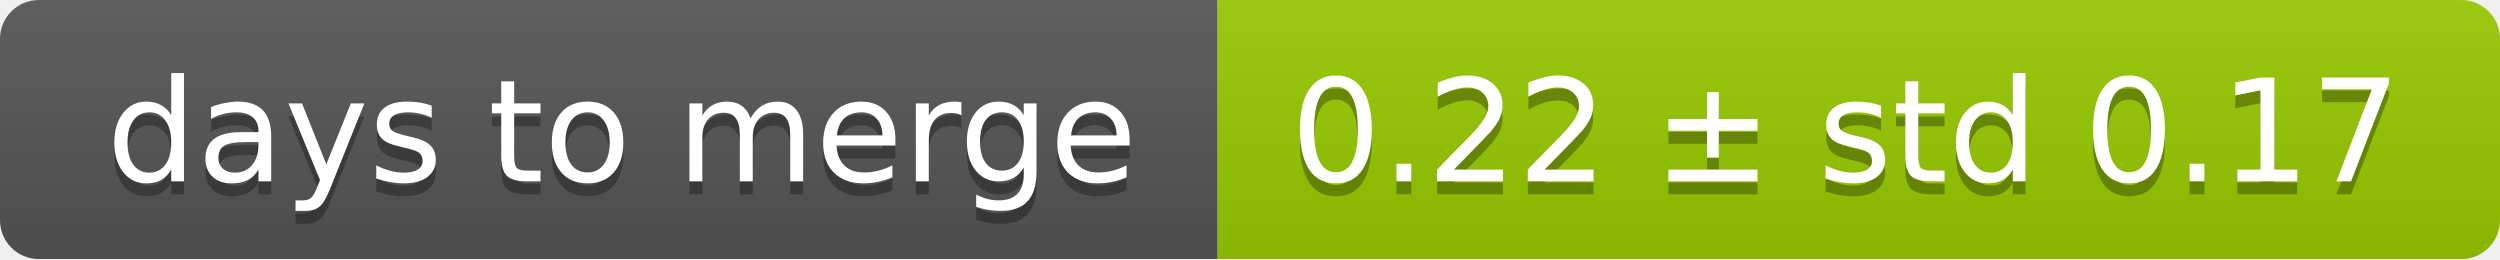
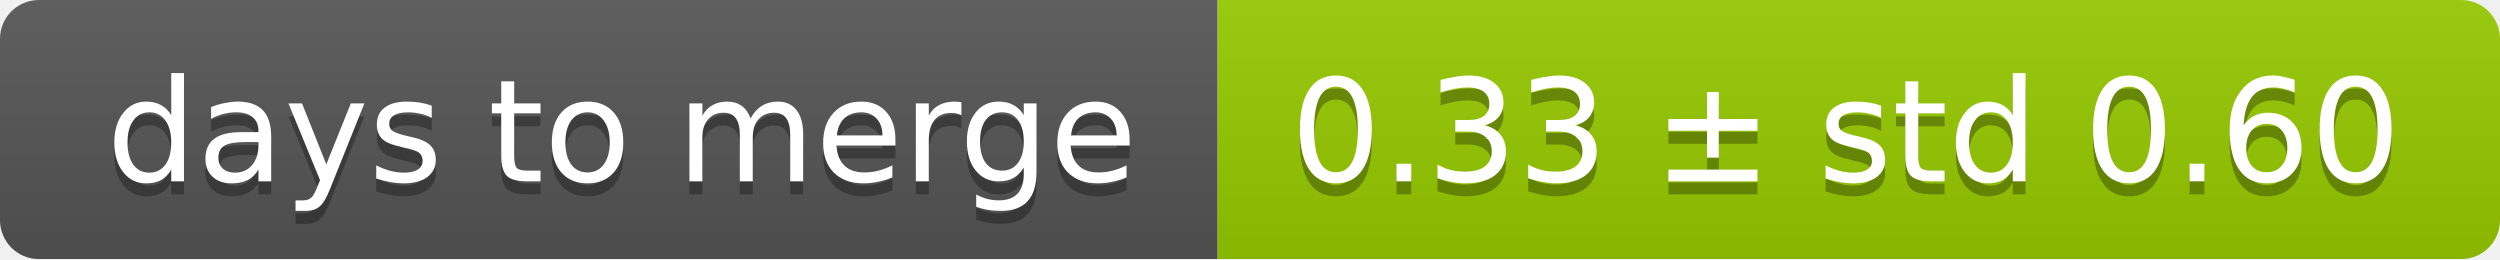
<svg xmlns="http://www.w3.org/2000/svg" width="193" height="20">
  <linearGradient id="smooth" x2="0" y2="100%">
    <stop offset="0" stop-color="#bbb" stop-opacity=".1" />
    <stop offset="1" stop-opacity=".1" />
  </linearGradient>
  <mask id="round">
    <rect width="193" height="20" rx="3" fill="#fff" />
  </mask>
  <g mask="url(#round)">
    <rect width="94" height="20" fill="#555" />
    <rect x="94" width="99" height="20" fill="#97ca00" />
    <rect width="193" height="20" fill="url(#smooth)" />
  </g>
  <g fill="#fff" text-anchor="middle" font-family="DejaVu Sans,Verdana,Geneva,sans-serif" font-size="11">
    <text x="48" y="15" fill="#010101" fill-opacity=".3">days to merge</text>
    <text x="48" y="14">days to merge</text>
-     <text x="142.5" y="15" fill="#010101" fill-opacity=".3">0.22 ± std 0.17</text>
-     <text x="142.5" y="14">0.22 ± std 0.17</text>
+     <text x="142.5" y="15" fill="#010101" fill-opacity=".3">0.33 ± std 0.60</text>
+     <text x="142.5" y="14">0.33 ± std 0.60</text>
  </g>
</svg>
